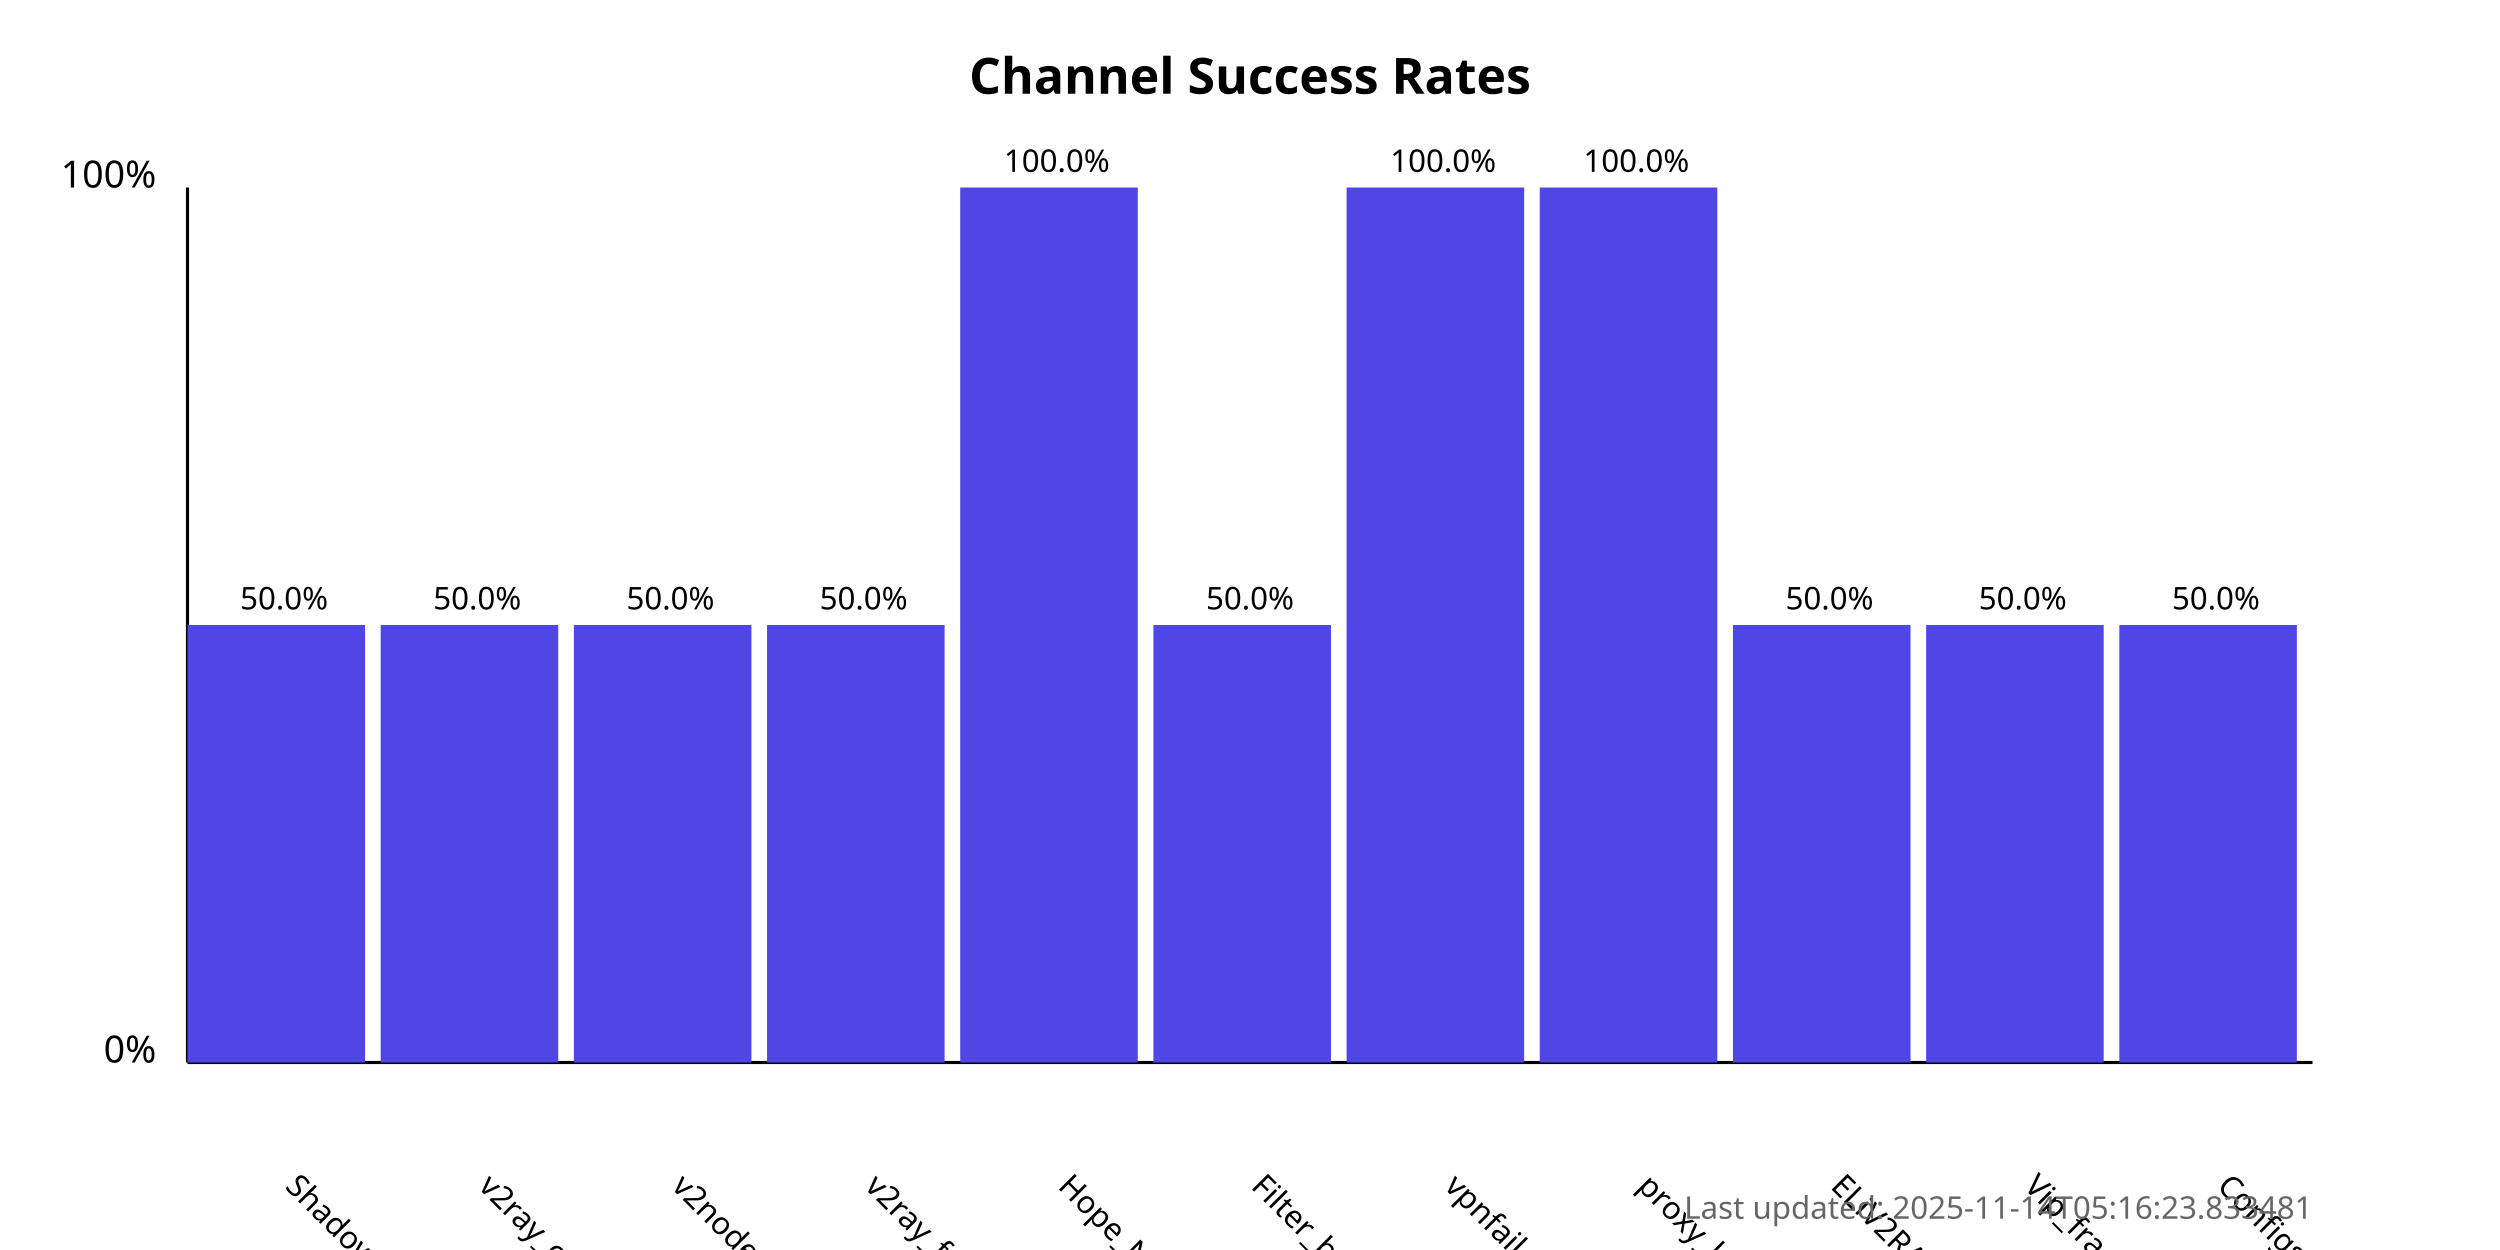
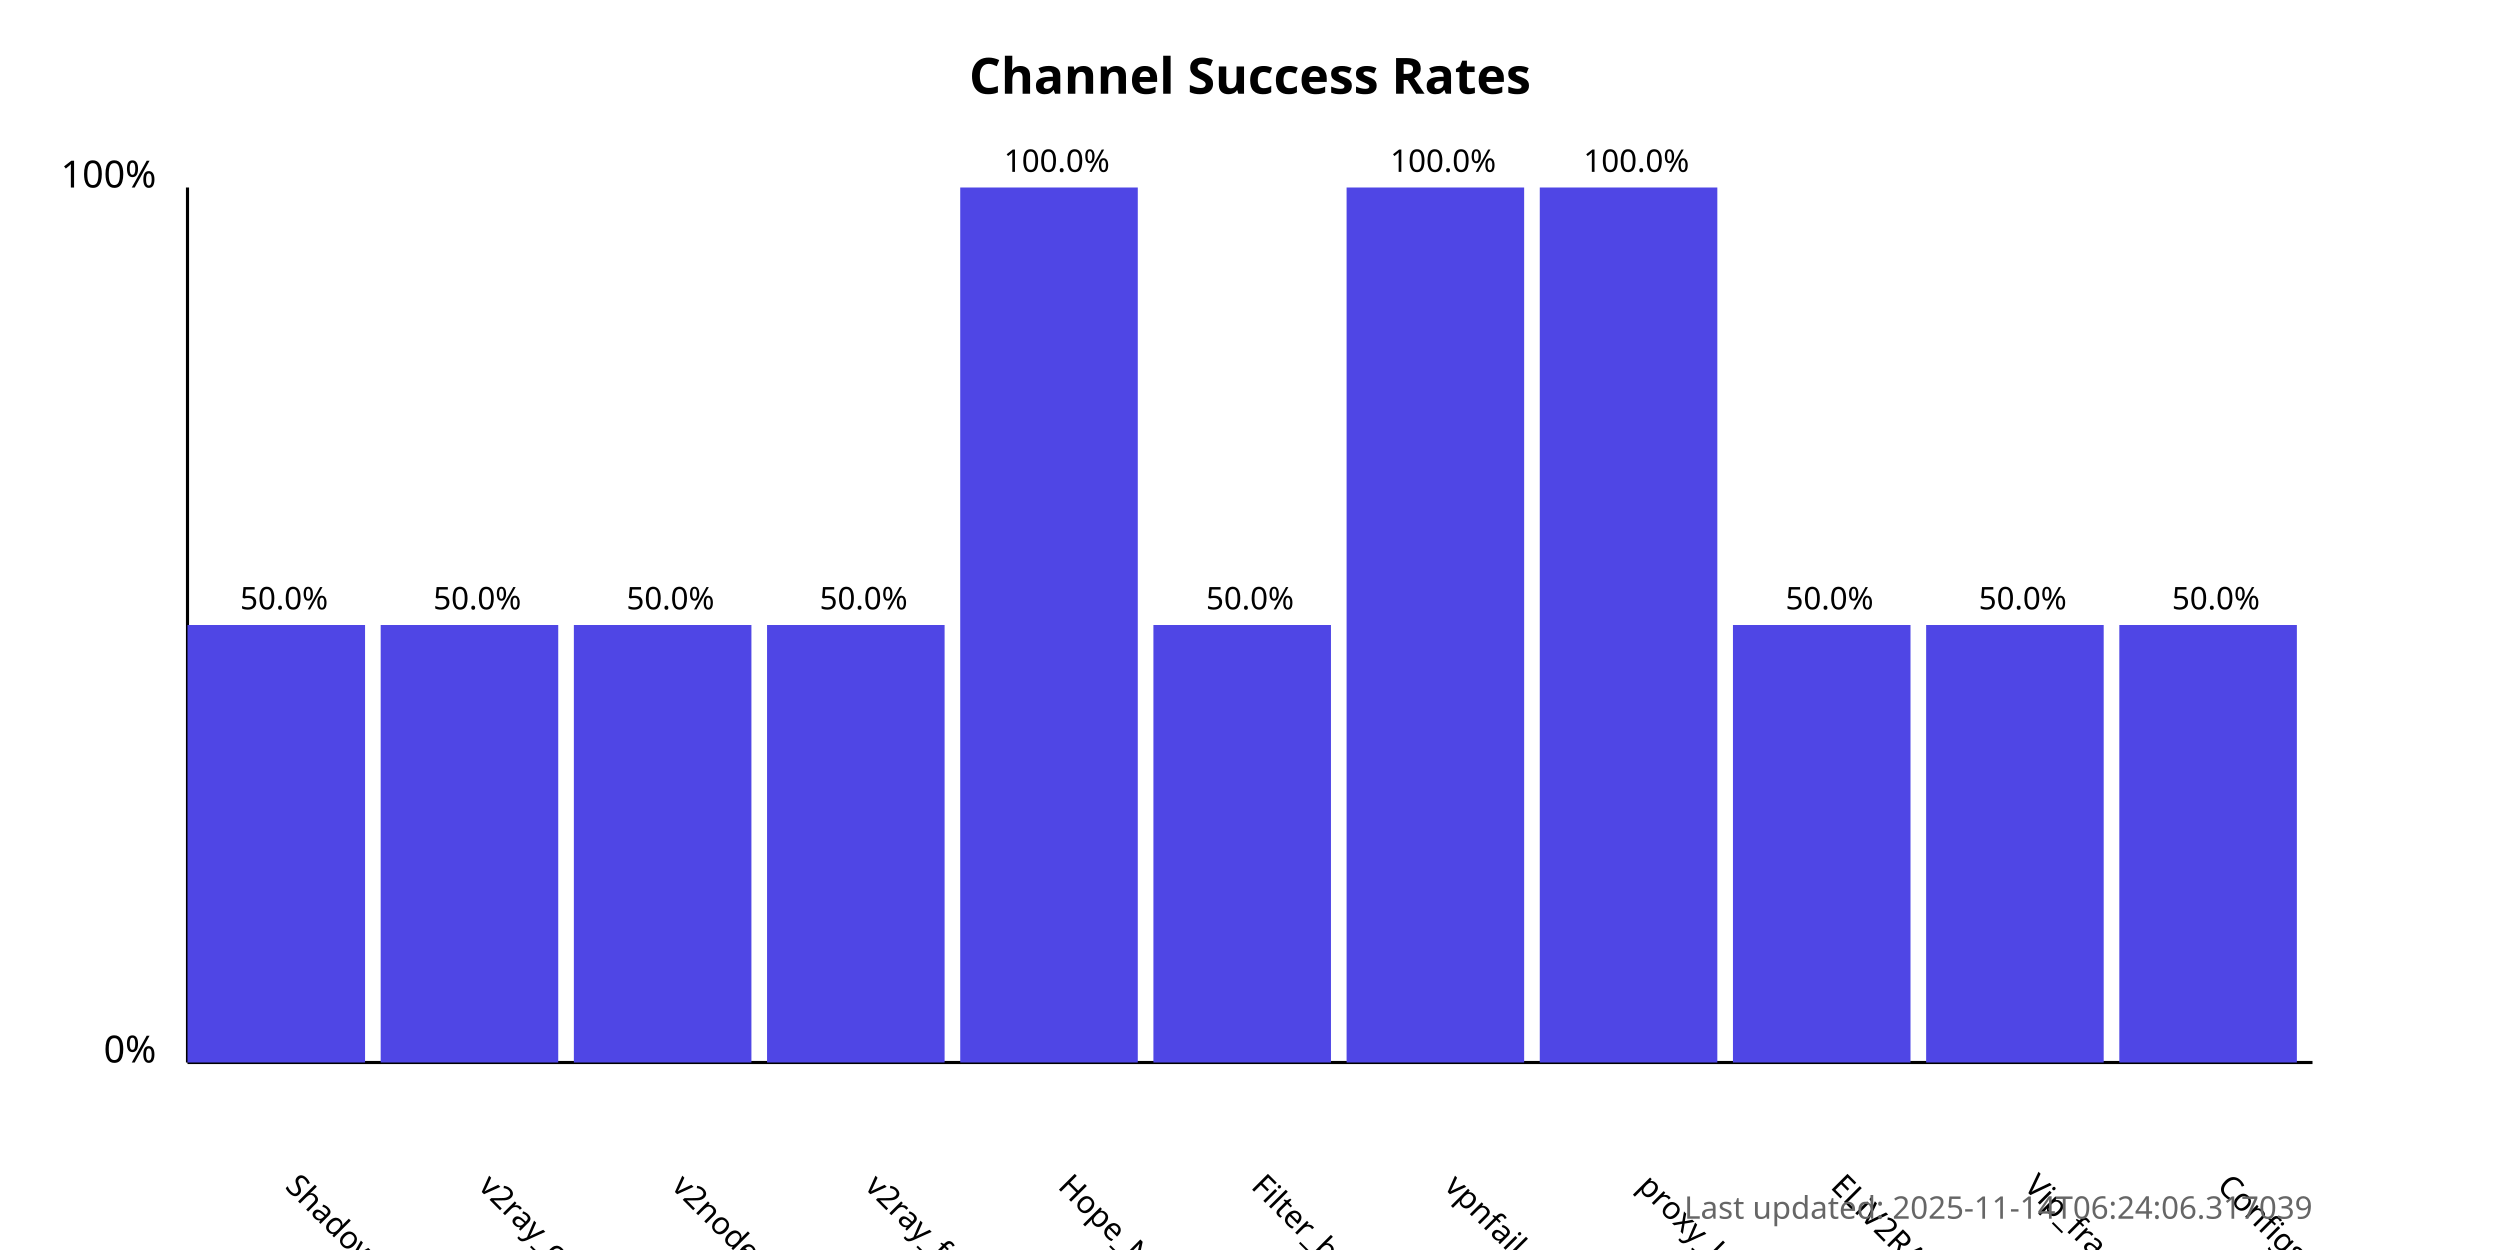
<svg xmlns="http://www.w3.org/2000/svg" width="800" height="400">
  <style>
            .chart-title { font: bold 16px sans-serif; }
            .axis-label { font: 12px sans-serif; }
            .tick-label { font: 10px sans-serif; }
            .bar { fill: #4f46e5; }
            .bar:hover { fill: #6366f1; }
            .timestamp { font: 10px sans-serif; fill: #666; }
        </style>
  <text x="400.0" y="30" text-anchor="middle" class="chart-title">
            Channel Success Rates
        </text>
  <line x1="60" y1="340" x2="60" y2="60" stroke="black" stroke-width="1" />
  <line x1="60" y1="340" x2="740" y2="340" stroke="black" stroke-width="1" />
  <text x="50" y="340" text-anchor="end" class="axis-label">0%</text>
  <text x="50" y="60" text-anchor="end" class="axis-label">100%</text>
  <g>
    <rect x="60" y="200.0" width="56.818" height="140.0" class="bar" />
    <text x="90.909" y="380" transform="rotate(45, 90.90909, 380)" text-anchor="start" class="tick-label">
                ShadowProxy66
            </text>
    <text x="90.909" y="195.0" text-anchor="middle" class="tick-label">
                50.0%
            </text>
  </g>
  <g>
    <rect x="121.818" y="200.0" width="56.818" height="140.0" class="bar" />
    <text x="152.727" y="380" transform="rotate(45, 152.7273, 380)" text-anchor="start" class="tick-label">
                v2ray_configs_pool
            </text>
    <text x="152.727" y="195.0" text-anchor="middle" class="tick-label">
                50.0%
            </text>
  </g>
  <g>
    <rect x="183.636" y="200.0" width="56.818" height="140.0" class="bar" />
    <text x="214.545" y="380" transform="rotate(45, 214.5455, 380)" text-anchor="start" class="tick-label">
                v2nodes
            </text>
    <text x="214.545" y="195.0" text-anchor="middle" class="tick-label">
                50.0%
            </text>
  </g>
  <g>
    <rect x="245.455" y="200.0" width="56.818" height="140.0" class="bar" />
    <text x="276.364" y="380" transform="rotate(45, 276.3636, 380)" text-anchor="start" class="tick-label">
                v2ray_free_conf
            </text>
    <text x="276.364" y="195.0" text-anchor="middle" class="tick-label">
                50.0%
            </text>
  </g>
  <g>
    <rect x="307.273" y="60.0" width="56.818" height="280.0" class="bar" />
    <text x="338.182" y="380" transform="rotate(45, 338.1818, 380)" text-anchor="start" class="tick-label">
                Hope_Net
            </text>
    <text x="338.182" y="55.0" text-anchor="middle" class="tick-label">
                100.0%
            </text>
  </g>
  <g>
    <rect x="369.091" y="200.0" width="56.818" height="140.0" class="bar" />
    <text x="400.0" y="380" transform="rotate(45, 400.0, 380)" text-anchor="start" class="tick-label">
                Filter_breaker
            </text>
    <text x="400.0" y="195.0" text-anchor="middle" class="tick-label">
                50.0%
            </text>
  </g>
  <g>
    <rect x="430.909" y="60.0" width="56.818" height="280.0" class="bar" />
    <text x="461.818" y="380" transform="rotate(45, 461.8182, 380)" text-anchor="start" class="tick-label">
                vpnfail_vless
            </text>
    <text x="461.818" y="55.0" text-anchor="middle" class="tick-label">
                100.0%
            </text>
  </g>
  <g>
    <rect x="492.727" y="60.0" width="56.818" height="280.0" class="bar" />
    <text x="523.636" y="380" transform="rotate(45, 523.6364, 380)" text-anchor="start" class="tick-label">
                proxy_kafee
            </text>
    <text x="523.636" y="55.0" text-anchor="middle" class="tick-label">
                100.0%
            </text>
  </g>
  <g>
    <rect x="554.545" y="200.0" width="56.818" height="140.0" class="bar" />
    <text x="585.455" y="380" transform="rotate(45, 585.4545, 380)" text-anchor="start" class="tick-label">
                ELiV2RAY
            </text>
    <text x="585.455" y="195.0" text-anchor="middle" class="tick-label">
                50.0%
            </text>
  </g>
  <g>
    <rect x="616.364" y="200.0" width="56.818" height="140.0" class="bar" />
    <text x="647.273" y="380" transform="rotate(45, 647.2727, 380)" text-anchor="start" class="tick-label">
                Vip_fragment_v2ray
            </text>
    <text x="647.273" y="195.0" text-anchor="middle" class="tick-label">
                50.0%
            </text>
  </g>
  <g>
    <rect x="678.182" y="200.0" width="56.818" height="140.0" class="bar" />
    <text x="709.091" y="380" transform="rotate(45, 709.0909, 380)" text-anchor="start" class="tick-label">
                ConfigsHubPlus
            </text>
    <text x="709.091" y="195.0" text-anchor="middle" class="tick-label">
                50.0%
            </text>
  </g>
  <text x="740" y="390" text-anchor="end" class="timestamp">
-             Last updated: 2025-11-14T05:16:23.833481
+             Last updated: 2025-11-14T06:24:06.317039
        </text>
</svg>
